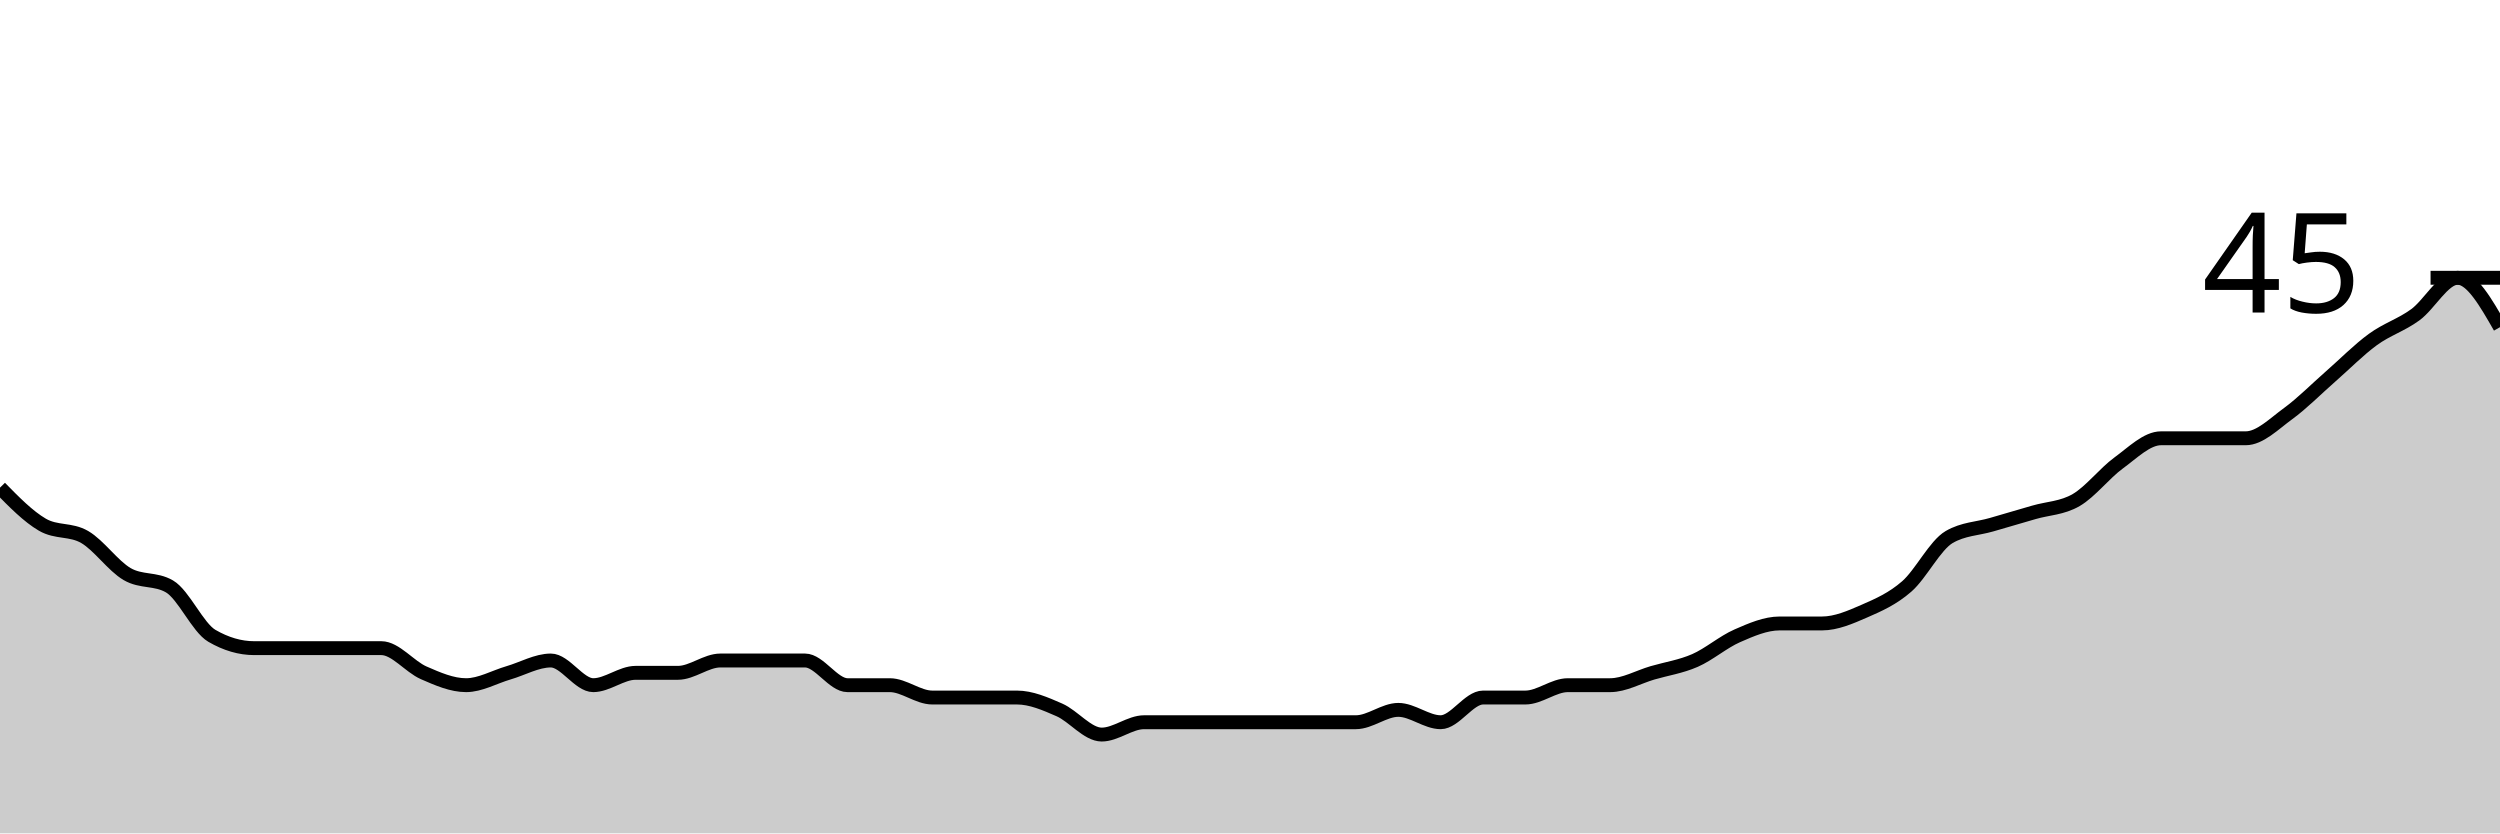
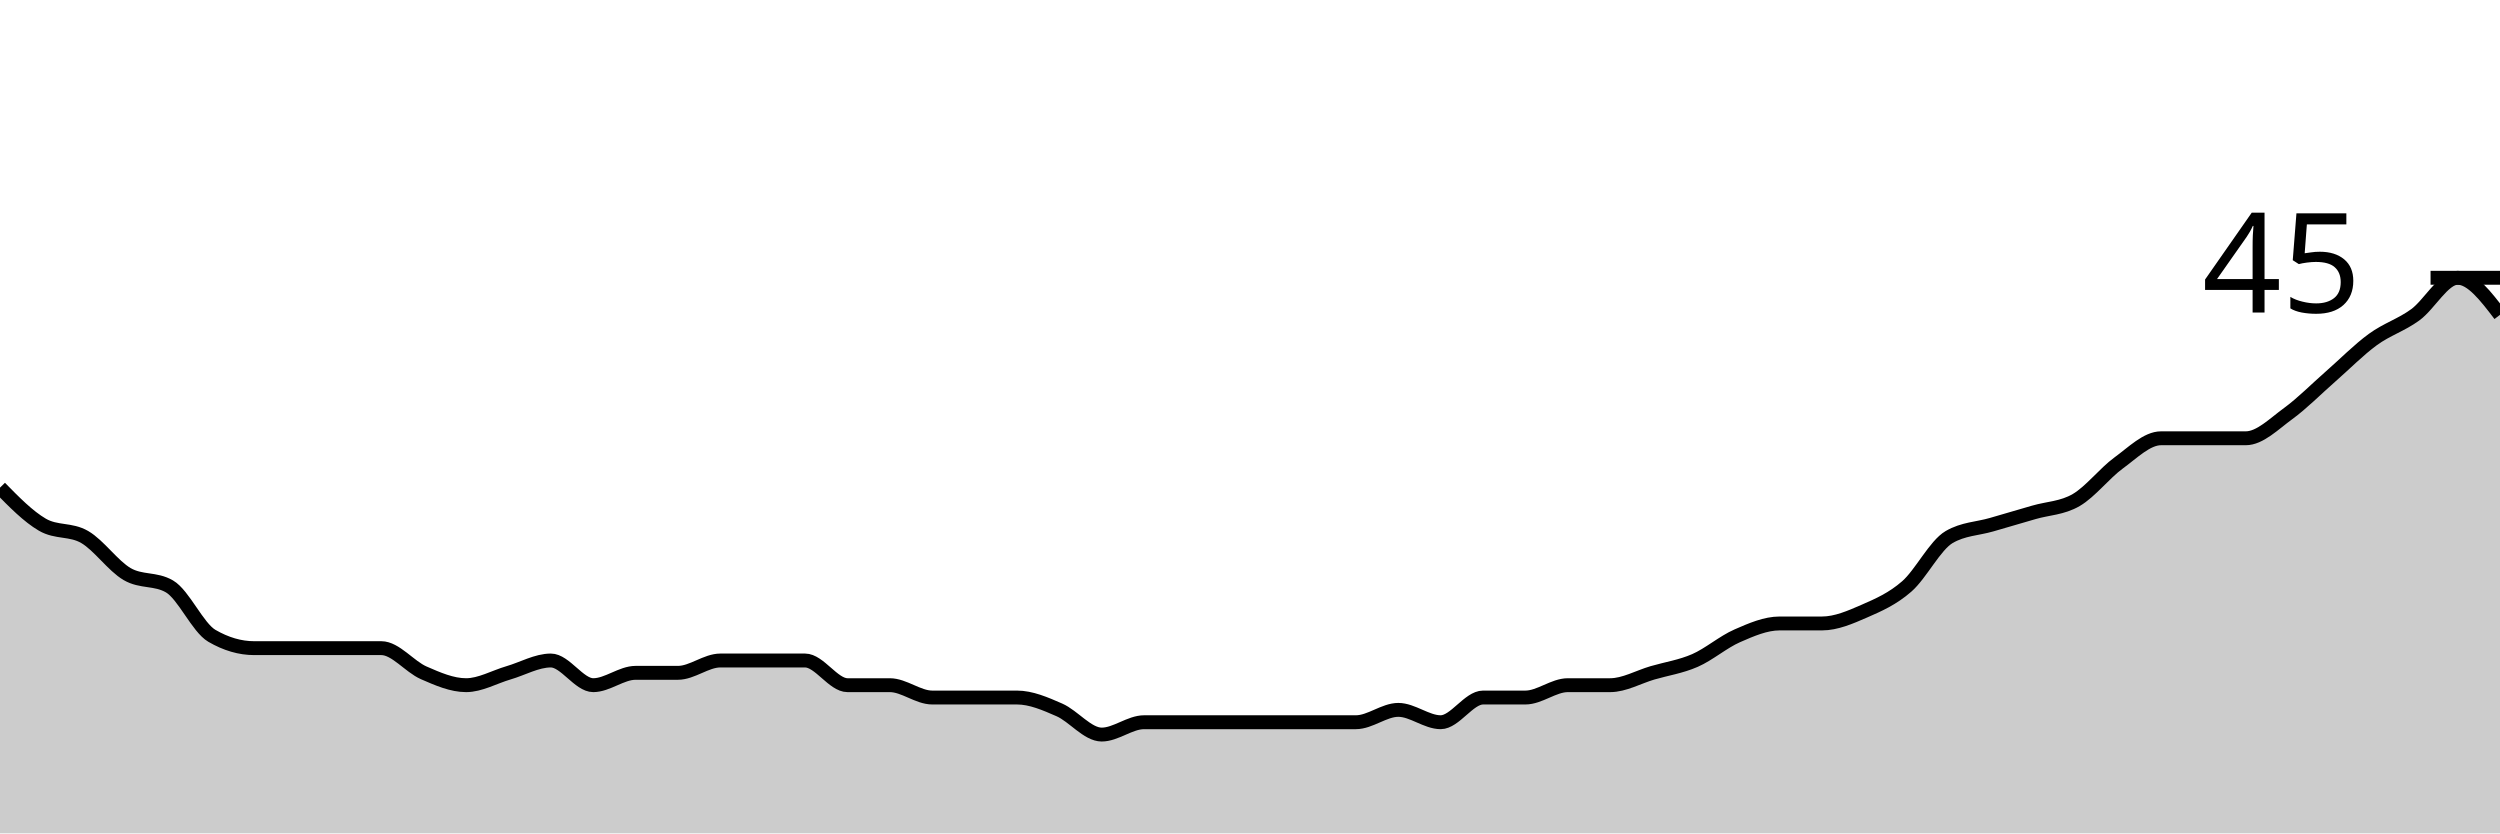
<svg xmlns="http://www.w3.org/2000/svg" viewBox="0 0 180 60">
  <g transform="translate(0,20)">
-     <path class="area" fill="rgba(0, 0, 0, 0.2)" d="M0,15.111C1.017,16.148,2.034,17.185,3.051,17.778C4.068,18.37,5.085,18.074,6.102,18.667C7.119,19.259,8.136,20.741,9.153,21.333C10.169,21.926,11.186,21.63,12.203,22.222C13.22,22.815,14.237,25.185,15.254,25.778C16.271,26.37,17.288,26.667,18.305,26.667C19.322,26.667,20.339,26.667,21.356,26.667C22.373,26.667,23.39,26.667,24.407,26.667C25.424,26.667,26.441,26.667,27.458,26.667C28.475,26.667,29.492,28,30.508,28.444C31.525,28.889,32.542,29.333,33.559,29.333C34.576,29.333,35.593,28.741,36.61,28.444C37.627,28.148,38.644,27.556,39.661,27.556C40.678,27.556,41.695,29.333,42.712,29.333C43.729,29.333,44.746,28.444,45.763,28.444C46.78,28.444,47.797,28.444,48.814,28.444C49.831,28.444,50.847,27.556,51.864,27.556C52.881,27.556,53.898,27.556,54.915,27.556C55.932,27.556,56.949,27.556,57.966,27.556C58.983,27.556,60,29.333,61.017,29.333C62.034,29.333,63.051,29.333,64.068,29.333C65.085,29.333,66.102,30.222,67.119,30.222C68.136,30.222,69.153,30.222,70.169,30.222C71.186,30.222,72.203,30.222,73.22,30.222C74.237,30.222,75.254,30.667,76.271,31.111C77.288,31.556,78.305,32.889,79.322,32.889C80.339,32.889,81.356,32,82.373,32C83.39,32,84.407,32,85.424,32C86.441,32,87.458,32,88.475,32C89.492,32,90.508,32,91.525,32C92.542,32,93.559,32,94.576,32C95.593,32,96.61,32,97.627,32C98.644,32,99.661,31.111,100.678,31.111C101.695,31.111,102.712,32,103.729,32C104.746,32,105.763,30.222,106.78,30.222C107.797,30.222,108.814,30.222,109.831,30.222C110.847,30.222,111.864,29.333,112.881,29.333C113.898,29.333,114.915,29.333,115.932,29.333C116.949,29.333,117.966,28.741,118.983,28.444C120,28.148,121.017,28,122.034,27.556C123.051,27.111,124.068,26.222,125.085,25.778C126.102,25.333,127.119,24.889,128.136,24.889C129.153,24.889,130.169,24.889,131.186,24.889C132.203,24.889,133.22,24.444,134.237,24C135.254,23.556,136.271,23.111,137.288,22.222C138.305,21.333,139.322,19.259,140.339,18.667C141.356,18.074,142.373,18.074,143.39,17.778C144.407,17.481,145.424,17.185,146.441,16.889C147.458,16.593,148.475,16.593,149.492,16C150.508,15.407,151.525,14.074,152.542,13.333C153.559,12.593,154.576,11.556,155.593,11.556C156.61,11.556,157.627,11.556,158.644,11.556C159.661,11.556,160.678,11.556,161.695,11.556C162.712,11.556,163.729,10.519,164.746,9.778C165.763,9.037,166.78,8,167.797,7.111C168.814,6.222,169.831,5.185,170.847,4.444C171.864,3.704,172.881,3.407,173.898,2.667C174.915,1.926,175.932,0,176.949,0C177.966,0,178.983,1.778,180,3.556L180,40C178.983,40,177.966,40,176.949,40C175.932,40,174.915,40,173.898,40C172.881,40,171.864,40,170.847,40C169.831,40,168.814,40,167.797,40C166.78,40,165.763,40,164.746,40C163.729,40,162.712,40,161.695,40C160.678,40,159.661,40,158.644,40C157.627,40,156.61,40,155.593,40C154.576,40,153.559,40,152.542,40C151.525,40,150.508,40,149.492,40C148.475,40,147.458,40,146.441,40C145.424,40,144.407,40,143.39,40C142.373,40,141.356,40,140.339,40C139.322,40,138.305,40,137.288,40C136.271,40,135.254,40,134.237,40C133.22,40,132.203,40,131.186,40C130.169,40,129.153,40,128.136,40C127.119,40,126.102,40,125.085,40C124.068,40,123.051,40,122.034,40C121.017,40,120,40,118.983,40C117.966,40,116.949,40,115.932,40C114.915,40,113.898,40,112.881,40C111.864,40,110.847,40,109.831,40C108.814,40,107.797,40,106.78,40C105.763,40,104.746,40,103.729,40C102.712,40,101.695,40,100.678,40C99.661,40,98.644,40,97.627,40C96.61,40,95.593,40,94.576,40C93.559,40,92.542,40,91.525,40C90.508,40,89.492,40,88.475,40C87.458,40,86.441,40,85.424,40C84.407,40,83.39,40,82.373,40C81.356,40,80.339,40,79.322,40C78.305,40,77.288,40,76.271,40C75.254,40,74.237,40,73.22,40C72.203,40,71.186,40,70.169,40C69.153,40,68.136,40,67.119,40C66.102,40,65.085,40,64.068,40C63.051,40,62.034,40,61.017,40C60,40,58.983,40,57.966,40C56.949,40,55.932,40,54.915,40C53.898,40,52.881,40,51.864,40C50.847,40,49.831,40,48.814,40C47.797,40,46.78,40,45.763,40C44.746,40,43.729,40,42.712,40C41.695,40,40.678,40,39.661,40C38.644,40,37.627,40,36.61,40C35.593,40,34.576,40,33.559,40C32.542,40,31.525,40,30.508,40C29.492,40,28.475,40,27.458,40C26.441,40,25.424,40,24.407,40C23.39,40,22.373,40,21.356,40C20.339,40,19.322,40,18.305,40C17.288,40,16.271,40,15.254,40C14.237,40,13.22,40,12.203,40C11.186,40,10.169,40,9.153,40C8.136,40,7.119,40,6.102,40C5.085,40,4.068,40,3.051,40C2.034,40,1.017,40,0,40Z" />
-     <path class="line" stroke="black" fill="none" d="M0,15.111C1.017,16.148,2.034,17.185,3.051,17.778C4.068,18.37,5.085,18.074,6.102,18.667C7.119,19.259,8.136,20.741,9.153,21.333C10.169,21.926,11.186,21.63,12.203,22.222C13.22,22.815,14.237,25.185,15.254,25.778C16.271,26.37,17.288,26.667,18.305,26.667C19.322,26.667,20.339,26.667,21.356,26.667C22.373,26.667,23.39,26.667,24.407,26.667C25.424,26.667,26.441,26.667,27.458,26.667C28.475,26.667,29.492,28,30.508,28.444C31.525,28.889,32.542,29.333,33.559,29.333C34.576,29.333,35.593,28.741,36.61,28.444C37.627,28.148,38.644,27.556,39.661,27.556C40.678,27.556,41.695,29.333,42.712,29.333C43.729,29.333,44.746,28.444,45.763,28.444C46.78,28.444,47.797,28.444,48.814,28.444C49.831,28.444,50.847,27.556,51.864,27.556C52.881,27.556,53.898,27.556,54.915,27.556C55.932,27.556,56.949,27.556,57.966,27.556C58.983,27.556,60,29.333,61.017,29.333C62.034,29.333,63.051,29.333,64.068,29.333C65.085,29.333,66.102,30.222,67.119,30.222C68.136,30.222,69.153,30.222,70.169,30.222C71.186,30.222,72.203,30.222,73.22,30.222C74.237,30.222,75.254,30.667,76.271,31.111C77.288,31.556,78.305,32.889,79.322,32.889C80.339,32.889,81.356,32,82.373,32C83.39,32,84.407,32,85.424,32C86.441,32,87.458,32,88.475,32C89.492,32,90.508,32,91.525,32C92.542,32,93.559,32,94.576,32C95.593,32,96.61,32,97.627,32C98.644,32,99.661,31.111,100.678,31.111C101.695,31.111,102.712,32,103.729,32C104.746,32,105.763,30.222,106.78,30.222C107.797,30.222,108.814,30.222,109.831,30.222C110.847,30.222,111.864,29.333,112.881,29.333C113.898,29.333,114.915,29.333,115.932,29.333C116.949,29.333,117.966,28.741,118.983,28.444C120,28.148,121.017,28,122.034,27.556C123.051,27.111,124.068,26.222,125.085,25.778C126.102,25.333,127.119,24.889,128.136,24.889C129.153,24.889,130.169,24.889,131.186,24.889C132.203,24.889,133.22,24.444,134.237,24C135.254,23.556,136.271,23.111,137.288,22.222C138.305,21.333,139.322,19.259,140.339,18.667C141.356,18.074,142.373,18.074,143.39,17.778C144.407,17.481,145.424,17.185,146.441,16.889C147.458,16.593,148.475,16.593,149.492,16C150.508,15.407,151.525,14.074,152.542,13.333C153.559,12.593,154.576,11.556,155.593,11.556C156.61,11.556,157.627,11.556,158.644,11.556C159.661,11.556,160.678,11.556,161.695,11.556C162.712,11.556,163.729,10.519,164.746,9.778C165.763,9.037,166.78,8,167.797,7.111C168.814,6.222,169.831,5.185,170.847,4.444C171.864,3.704,172.881,3.407,173.898,2.667C174.915,1.926,175.932,0,176.949,0C177.966,0,178.983,1.778,180,3.556" />
+     <path class="area" fill="rgba(0, 0, 0, 0.2)" d="M0,15.111C1.017,16.148,2.034,17.185,3.051,17.778C4.068,18.37,5.085,18.074,6.102,18.667C7.119,19.259,8.136,20.741,9.153,21.333C10.169,21.926,11.186,21.63,12.203,22.222C13.22,22.815,14.237,25.185,15.254,25.778C16.271,26.37,17.288,26.667,18.305,26.667C19.322,26.667,20.339,26.667,21.356,26.667C22.373,26.667,23.39,26.667,24.407,26.667C25.424,26.667,26.441,26.667,27.458,26.667C28.475,26.667,29.492,28,30.508,28.444C31.525,28.889,32.542,29.333,33.559,29.333C34.576,29.333,35.593,28.741,36.61,28.444C37.627,28.148,38.644,27.556,39.661,27.556C40.678,27.556,41.695,29.333,42.712,29.333C43.729,29.333,44.746,28.444,45.763,28.444C46.78,28.444,47.797,28.444,48.814,28.444C49.831,28.444,50.847,27.556,51.864,27.556C52.881,27.556,53.898,27.556,54.915,27.556C55.932,27.556,56.949,27.556,57.966,27.556C58.983,27.556,60,29.333,61.017,29.333C62.034,29.333,63.051,29.333,64.068,29.333C65.085,29.333,66.102,30.222,67.119,30.222C68.136,30.222,69.153,30.222,70.169,30.222C71.186,30.222,72.203,30.222,73.22,30.222C74.237,30.222,75.254,30.667,76.271,31.111C77.288,31.556,78.305,32.889,79.322,32.889C80.339,32.889,81.356,32,82.373,32C83.39,32,84.407,32,85.424,32C86.441,32,87.458,32,88.475,32C89.492,32,90.508,32,91.525,32C92.542,32,93.559,32,94.576,32C95.593,32,96.61,32,97.627,32C98.644,32,99.661,31.111,100.678,31.111C101.695,31.111,102.712,32,103.729,32C104.746,32,105.763,30.222,106.78,30.222C107.797,30.222,108.814,30.222,109.831,30.222C110.847,30.222,111.864,29.333,112.881,29.333C113.898,29.333,114.915,29.333,115.932,29.333C116.949,29.333,117.966,28.741,118.983,28.444C120,28.148,121.017,28,122.034,27.556C123.051,27.111,124.068,26.222,125.085,25.778C126.102,25.333,127.119,24.889,128.136,24.889C129.153,24.889,130.169,24.889,131.186,24.889C132.203,24.889,133.22,24.444,134.237,24C135.254,23.556,136.271,23.111,137.288,22.222C138.305,21.333,139.322,19.259,140.339,18.667C141.356,18.074,142.373,18.074,143.39,17.778C144.407,17.481,145.424,17.185,146.441,16.889C147.458,16.593,148.475,16.593,149.492,16C150.508,15.407,151.525,14.074,152.542,13.333C153.559,12.593,154.576,11.556,155.593,11.556C156.61,11.556,157.627,11.556,158.644,11.556C159.661,11.556,160.678,11.556,161.695,11.556C162.712,11.556,163.729,10.519,164.746,9.778C165.763,9.037,166.78,8,167.797,7.111C168.814,6.222,169.831,5.185,170.847,4.444C171.864,3.704,172.881,3.407,173.898,2.667C174.915,1.926,175.932,0,176.949,0C177.966,0,178.983,1.333,180,2.667L180,40C178.983,40,177.966,40,176.949,40C175.932,40,174.915,40,173.898,40C172.881,40,171.864,40,170.847,40C169.831,40,168.814,40,167.797,40C166.78,40,165.763,40,164.746,40C163.729,40,162.712,40,161.695,40C160.678,40,159.661,40,158.644,40C157.627,40,156.61,40,155.593,40C154.576,40,153.559,40,152.542,40C151.525,40,150.508,40,149.492,40C148.475,40,147.458,40,146.441,40C145.424,40,144.407,40,143.39,40C142.373,40,141.356,40,140.339,40C139.322,40,138.305,40,137.288,40C136.271,40,135.254,40,134.237,40C133.22,40,132.203,40,131.186,40C130.169,40,129.153,40,128.136,40C127.119,40,126.102,40,125.085,40C124.068,40,123.051,40,122.034,40C121.017,40,120,40,118.983,40C117.966,40,116.949,40,115.932,40C114.915,40,113.898,40,112.881,40C111.864,40,110.847,40,109.831,40C108.814,40,107.797,40,106.78,40C105.763,40,104.746,40,103.729,40C102.712,40,101.695,40,100.678,40C99.661,40,98.644,40,97.627,40C96.61,40,95.593,40,94.576,40C93.559,40,92.542,40,91.525,40C90.508,40,89.492,40,88.475,40C87.458,40,86.441,40,85.424,40C84.407,40,83.39,40,82.373,40C81.356,40,80.339,40,79.322,40C78.305,40,77.288,40,76.271,40C75.254,40,74.237,40,73.22,40C72.203,40,71.186,40,70.169,40C69.153,40,68.136,40,67.119,40C66.102,40,65.085,40,64.068,40C63.051,40,62.034,40,61.017,40C60,40,58.983,40,57.966,40C56.949,40,55.932,40,54.915,40C53.898,40,52.881,40,51.864,40C50.847,40,49.831,40,48.814,40C47.797,40,46.78,40,45.763,40C44.746,40,43.729,40,42.712,40C41.695,40,40.678,40,39.661,40C38.644,40,37.627,40,36.61,40C35.593,40,34.576,40,33.559,40C32.542,40,31.525,40,30.508,40C29.492,40,28.475,40,27.458,40C26.441,40,25.424,40,24.407,40C23.39,40,22.373,40,21.356,40C20.339,40,19.322,40,18.305,40C17.288,40,16.271,40,15.254,40C14.237,40,13.22,40,12.203,40C11.186,40,10.169,40,9.153,40C8.136,40,7.119,40,6.102,40C5.085,40,4.068,40,3.051,40C2.034,40,1.017,40,0,40Z" />
+     <path class="line" stroke="black" fill="none" d="M0,15.111C1.017,16.148,2.034,17.185,3.051,17.778C4.068,18.37,5.085,18.074,6.102,18.667C7.119,19.259,8.136,20.741,9.153,21.333C10.169,21.926,11.186,21.63,12.203,22.222C13.22,22.815,14.237,25.185,15.254,25.778C16.271,26.37,17.288,26.667,18.305,26.667C19.322,26.667,20.339,26.667,21.356,26.667C22.373,26.667,23.39,26.667,24.407,26.667C25.424,26.667,26.441,26.667,27.458,26.667C28.475,26.667,29.492,28,30.508,28.444C31.525,28.889,32.542,29.333,33.559,29.333C34.576,29.333,35.593,28.741,36.61,28.444C37.627,28.148,38.644,27.556,39.661,27.556C40.678,27.556,41.695,29.333,42.712,29.333C43.729,29.333,44.746,28.444,45.763,28.444C46.78,28.444,47.797,28.444,48.814,28.444C49.831,28.444,50.847,27.556,51.864,27.556C52.881,27.556,53.898,27.556,54.915,27.556C55.932,27.556,56.949,27.556,57.966,27.556C58.983,27.556,60,29.333,61.017,29.333C62.034,29.333,63.051,29.333,64.068,29.333C65.085,29.333,66.102,30.222,67.119,30.222C68.136,30.222,69.153,30.222,70.169,30.222C71.186,30.222,72.203,30.222,73.22,30.222C74.237,30.222,75.254,30.667,76.271,31.111C77.288,31.556,78.305,32.889,79.322,32.889C80.339,32.889,81.356,32,82.373,32C83.39,32,84.407,32,85.424,32C86.441,32,87.458,32,88.475,32C89.492,32,90.508,32,91.525,32C92.542,32,93.559,32,94.576,32C95.593,32,96.61,32,97.627,32C98.644,32,99.661,31.111,100.678,31.111C101.695,31.111,102.712,32,103.729,32C104.746,32,105.763,30.222,106.78,30.222C107.797,30.222,108.814,30.222,109.831,30.222C110.847,30.222,111.864,29.333,112.881,29.333C113.898,29.333,114.915,29.333,115.932,29.333C116.949,29.333,117.966,28.741,118.983,28.444C120,28.148,121.017,28,122.034,27.556C123.051,27.111,124.068,26.222,125.085,25.778C126.102,25.333,127.119,24.889,128.136,24.889C129.153,24.889,130.169,24.889,131.186,24.889C132.203,24.889,133.22,24.444,134.237,24C135.254,23.556,136.271,23.111,137.288,22.222C138.305,21.333,139.322,19.259,140.339,18.667C141.356,18.074,142.373,18.074,143.39,17.778C144.407,17.481,145.424,17.185,146.441,16.889C147.458,16.593,148.475,16.593,149.492,16C150.508,15.407,151.525,14.074,152.542,13.333C153.559,12.593,154.576,11.556,155.593,11.556C156.61,11.556,157.627,11.556,158.644,11.556C159.661,11.556,160.678,11.556,161.695,11.556C162.712,11.556,163.729,10.519,164.746,9.778C165.763,9.037,166.78,8,167.797,7.111C168.814,6.222,169.831,5.185,170.847,4.444C171.864,3.704,172.881,3.407,173.898,2.667C174.915,1.926,175.932,0,176.949,0C177.966,0,178.983,1.333,180,2.667" />
    <path class="axis-ceiling" stroke-width="1" stroke="black" fill="none" d="M175,0L180,0" />
    <text class="axis-ceiling-label" font-family="sans-serif" text-anchor="end" font-size="10px" x="170" y="2.5">45</text>
  </g>
</svg>
